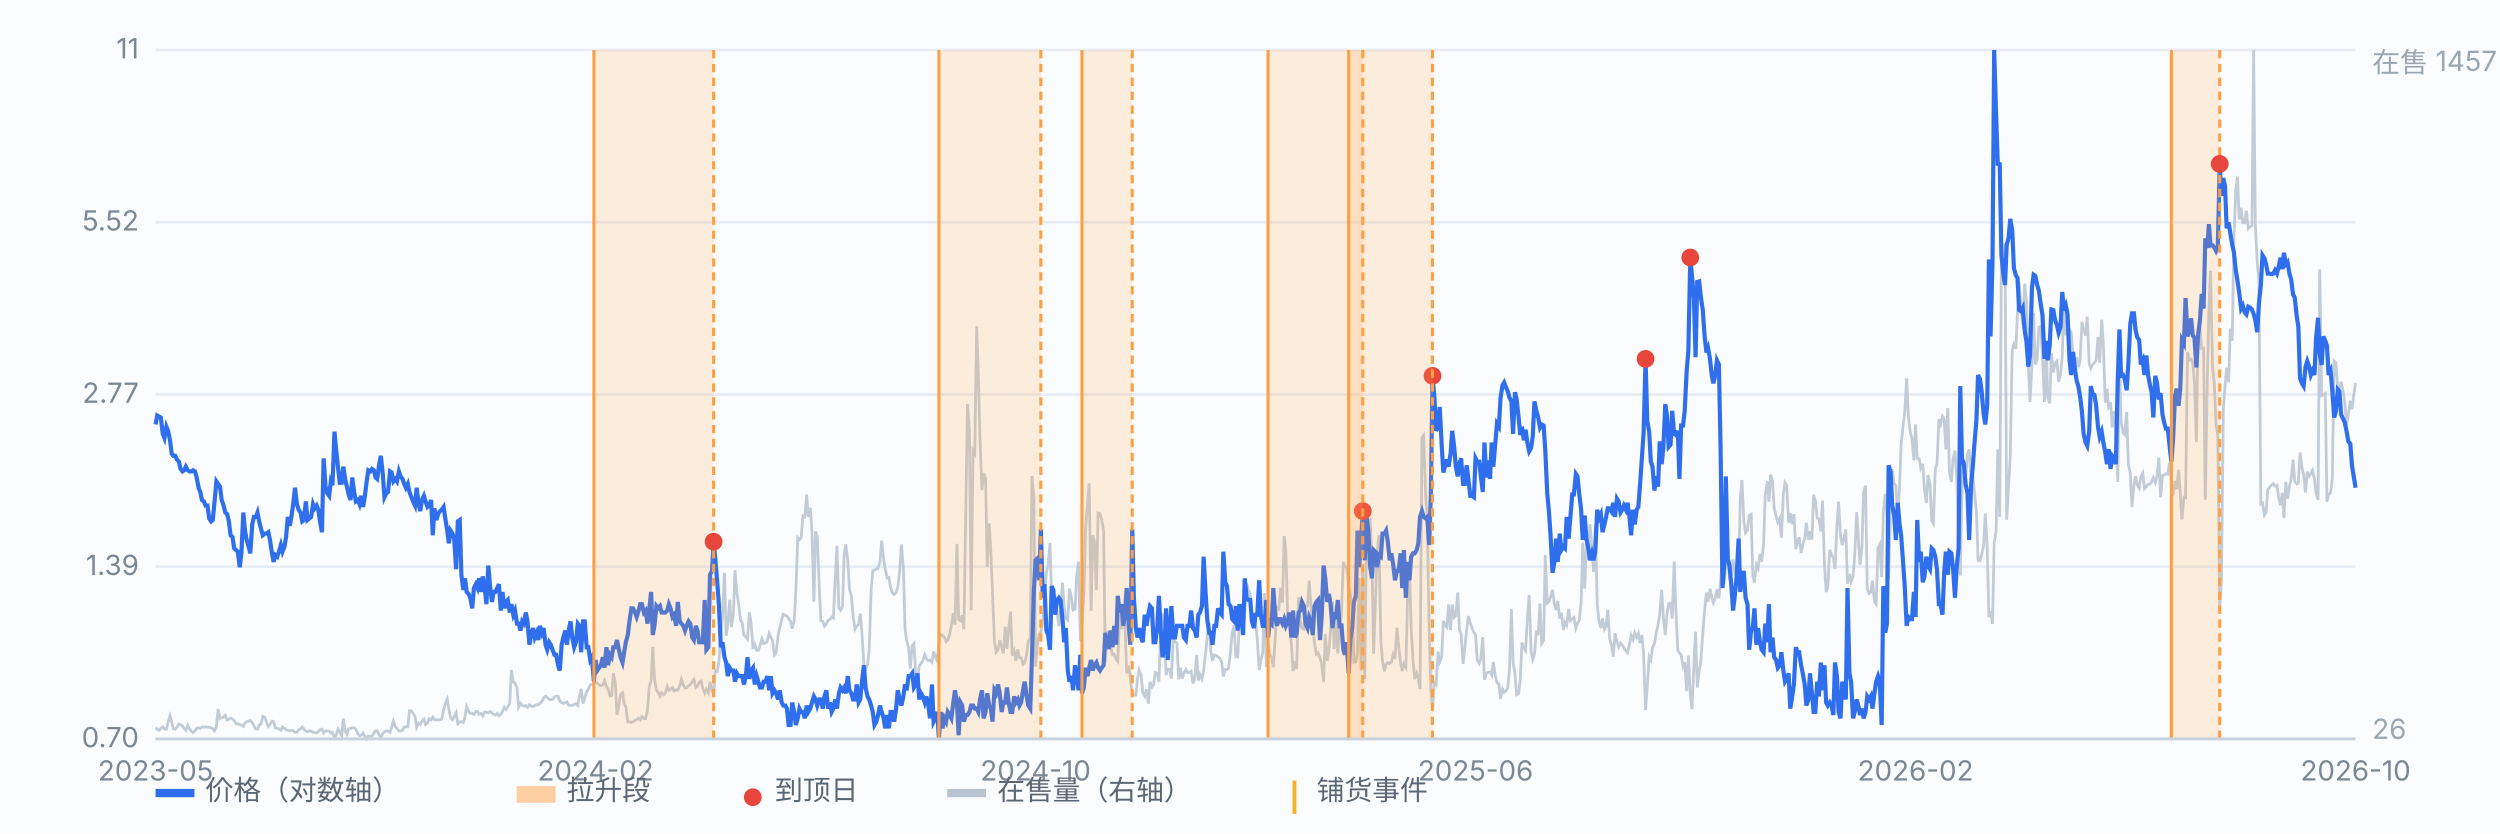
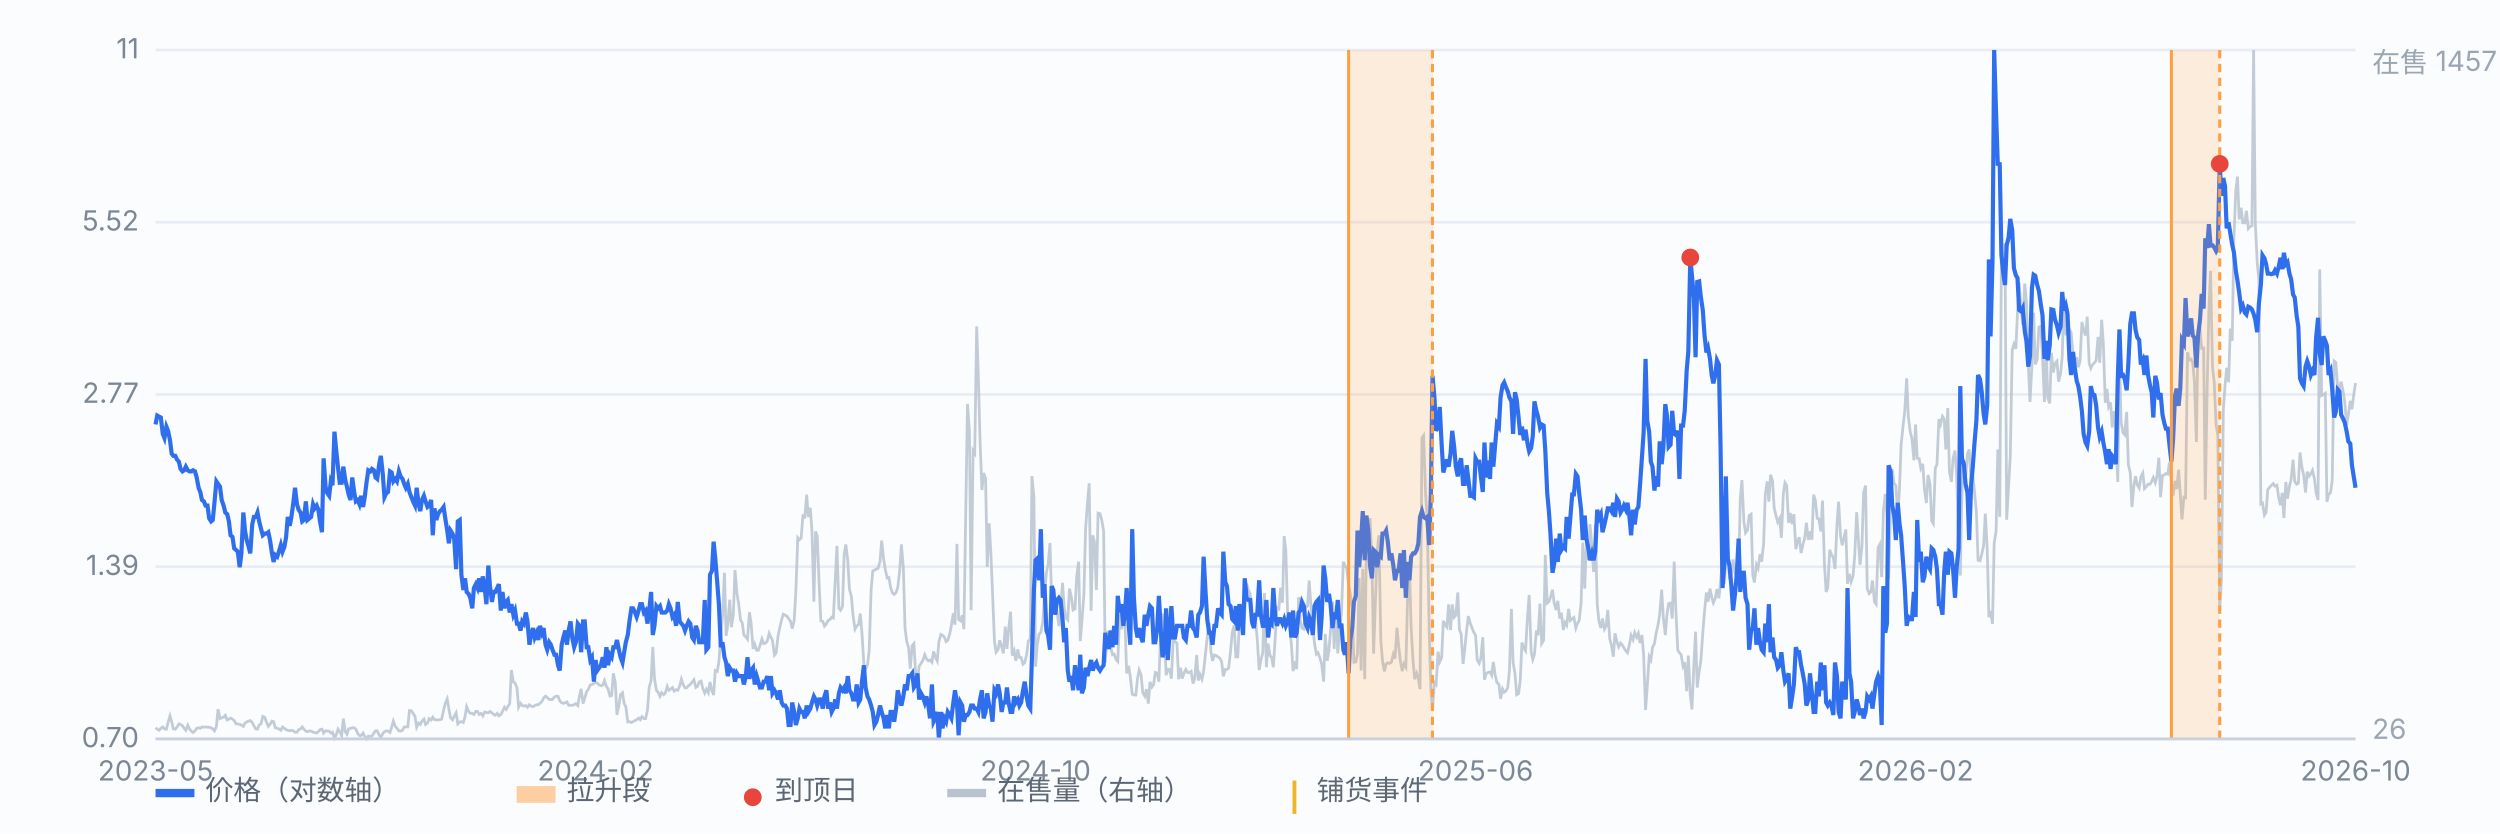
<svg xmlns="http://www.w3.org/2000/svg" viewBox="0 0 900 300" preserveAspectRatio="xMidYMid meet" style="width:100%;max-width:900px;height:auto;display:block" font-family="-apple-system,Segoe UI,Microsoft YaHei,sans-serif" font-size="10">
  <rect x="0" y="0" width="900" height="300" fill="#fbfcfe" />
  <line x1="56" y1="266.0" x2="848" y2="266.0" stroke="#e8edf5" stroke-width="1" />
  <text x="50" y="269.0" text-anchor="end" fill="#7b8794">0.70</text>
  <line x1="56" y1="204.0" x2="848" y2="204.0" stroke="#e8edf5" stroke-width="1" />
  <text x="50" y="207.0" text-anchor="end" fill="#7b8794">1.39</text>
  <line x1="56" y1="142.0" x2="848" y2="142.0" stroke="#e8edf5" stroke-width="1" />
  <text x="50" y="145.0" text-anchor="end" fill="#7b8794">2.77</text>
  <line x1="56" y1="80.0" x2="848" y2="80.0" stroke="#e8edf5" stroke-width="1" />
  <text x="50" y="83.0" text-anchor="end" fill="#7b8794">5.52</text>
  <line x1="56" y1="18.0" x2="848" y2="18.0" stroke="#e8edf5" stroke-width="1" />
  <text x="50" y="21.0" text-anchor="end" fill="#7b8794">11</text>
  <path d="M56.0 262.0 L56.6 262.5 L57.3 262.9 L57.9 262.2 L58.6 261.7 L59.2 262.4 L59.9 262.5 L60.5 260.1 L61.2 257.7 L61.8 259.8 L62.4 262.4 L63.1 262.5 L63.7 261.8 L64.4 260.6 L65.0 260.8 L65.7 261.3 L66.3 262.2 L66.9 262.9 L67.6 261.1 L68.2 262.4 L68.9 263.2 L69.5 263.7 L70.2 263.1 L70.8 262.2 L71.5 262.0 L72.1 262.2 L72.7 261.7 L73.4 261.8 L74.0 261.7 L74.7 261.8 L75.3 261.8 L76.0 262.0 L76.6 262.4 L77.2 263.1 L77.9 261.5 L78.5 255.3 L79.2 258.7 L79.8 258.4 L80.5 258.2 L81.1 257.5 L81.8 259.2 L82.4 258.9 L83.0 258.5 L83.7 258.9 L84.3 259.4 L85.0 260.6 L85.6 260.6 L86.3 260.8 L86.9 261.0 L87.6 261.5 L88.2 260.3 L88.8 259.9 L89.5 259.6 L90.1 259.4 L90.8 260.1 L91.4 261.3 L92.1 262.4 L92.7 262.5 L93.3 261.0 L94.0 260.5 L94.6 257.9 L95.3 258.2 L95.9 259.9 L96.6 261.5 L97.2 260.8 L97.9 259.6 L98.5 259.8 L99.1 262.0 L99.8 262.2 L100.4 262.4 L101.1 262.9 L101.7 261.7 L102.4 262.2 L103.0 262.7 L103.6 262.9 L104.3 263.1 L104.9 262.9 L105.6 263.1 L106.2 263.6 L106.9 263.6 L107.5 262.7 L108.2 262.4 L108.8 261.7 L109.4 262.5 L110.1 263.2 L110.7 263.4 L111.4 263.1 L112.0 263.2 L112.7 263.6 L113.3 263.7 L114.0 263.9 L114.6 263.4 L115.2 262.7 L115.9 262.5 L116.5 263.9 L117.2 263.1 L117.8 263.2 L118.5 263.2 L119.1 263.9 L119.7 263.6 L120.4 265.7 L121.0 264.6 L121.7 262.5 L122.3 263.4 L123.0 264.8 L123.6 258.7 L124.3 263.4 L124.9 264.3 L125.5 262.4 L126.2 262.2 L126.8 262.0 L127.5 262.0 L128.1 262.5 L128.8 264.1 L129.4 264.8 L130.0 264.8 L130.7 263.9 L131.3 265.1 L132.0 266.0 L132.6 265.0 L133.3 265.1 L133.9 265.0 L134.6 263.9 L135.2 263.1 L135.8 263.1 L136.5 264.6 L137.1 265.5 L137.8 264.1 L138.4 263.4 L139.1 263.1 L139.7 263.2 L140.4 263.7 L141.0 261.8 L141.6 259.6 L142.3 261.5 L142.9 262.2 L143.6 263.1 L144.2 263.2 L144.9 262.9 L145.5 261.7 L146.1 261.7 L146.8 261.7 L147.4 255.8 L148.1 255.9 L148.7 256.8 L149.4 257.9 L150.0 261.8 L150.7 260.3 L151.3 260.8 L151.9 259.6 L152.6 258.9 L153.2 260.8 L153.9 260.3 L154.5 258.7 L155.2 259.2 L155.8 258.2 L156.4 259.1 L157.1 259.1 L157.7 259.2 L158.4 259.1 L159.0 258.9 L159.7 255.6 L160.3 253.2 L161.0 251.6 L161.6 255.3 L162.2 258.4 L162.9 259.1 L163.5 257.9 L164.2 256.6 L164.8 260.6 L165.5 259.9 L166.1 259.8 L166.8 260.1 L167.4 258.0 L168.0 254.4 L168.7 256.1 L169.3 256.8 L170.0 256.8 L170.6 257.2 L171.3 256.1 L171.9 256.1 L172.5 257.2 L173.2 256.8 L173.8 257.7 L174.5 256.3 L175.1 256.5 L175.8 256.6 L176.4 256.1 L177.1 256.6 L177.7 257.2 L178.3 257.5 L179.0 256.8 L179.6 257.7 L180.3 257.2 L180.9 256.1 L181.6 254.6 L182.2 255.4 L182.8 254.4 L183.5 253.3 L184.1 241.2 L184.8 245.5 L185.4 245.9 L186.1 247.5 L186.7 254.6 L187.4 253.2 L188.0 254.0 L188.6 254.2 L189.3 254.0 L189.9 254.6 L190.6 253.7 L191.2 254.2 L191.9 254.4 L192.5 254.0 L193.2 253.7 L193.8 253.7 L194.4 253.2 L195.1 252.5 L195.7 251.3 L196.4 250.6 L197.0 251.1 L197.7 251.8 L198.3 251.8 L198.9 251.8 L199.6 250.9 L200.2 250.6 L200.9 250.7 L201.5 252.3 L202.2 253.0 L202.8 253.2 L203.5 253.0 L204.1 252.7 L204.7 253.9 L205.4 253.9 L206.0 253.9 L206.7 253.7 L207.3 253.3 L208.0 254.0 L208.6 250.6 L209.2 248.0 L209.9 253.3 L210.5 251.3 L211.2 249.0 L211.8 248.1 L212.5 246.6 L213.1 246.4 L213.8 246.1 L214.4 245.7 L215.0 245.9 L215.7 246.6 L216.3 246.9 L217.0 246.6 L217.6 245.0 L218.3 247.1 L218.9 248.0 L219.6 250.6 L220.2 250.4 L220.8 242.4 L221.5 245.7 L222.1 257.3 L222.8 254.0 L223.4 250.1 L224.1 249.4 L224.7 253.3 L225.3 254.4 L226.0 259.9 L226.6 259.8 L227.3 260.1 L227.9 259.8 L228.6 259.4 L229.2 259.1 L229.9 258.5 L230.5 259.1 L231.1 258.0 L231.8 258.7 L232.4 258.7 L233.1 255.6 L233.7 247.5 L234.4 245.0 L235.0 232.9 L235.6 244.2 L236.3 248.5 L236.9 249.2 L237.6 250.7 L238.2 249.4 L238.9 250.1 L239.5 249.5 L240.2 247.1 L240.8 248.5 L241.4 248.1 L242.1 247.5 L242.7 248.8 L243.4 248.3 L244.0 248.5 L244.7 246.9 L245.3 244.5 L246.0 246.6 L246.6 247.6 L247.2 247.6 L247.9 246.8 L248.5 246.4 L249.2 245.5 L249.8 244.7 L250.5 247.5 L251.1 247.1 L251.7 245.5 L252.4 245.2 L253.0 247.8 L253.7 249.5 L254.3 248.1 L255.0 249.4 L255.6 245.5 L256.3 248.7 L256.9 250.2 L257.5 241.4 L258.2 241.7 L258.8 238.3 L259.5 228.4 L260.1 221.8 L260.8 206.2 L261.4 228.9 L262.0 224.9 L262.7 215.9 L263.3 225.8 L264.0 221.3 L264.6 205.2 L265.3 213.7 L265.9 217.3 L266.6 223.2 L267.2 224.2 L267.8 228.6 L268.5 229.3 L269.1 230.1 L269.8 220.4 L270.4 224.4 L271.1 233.6 L271.7 231.9 L272.4 234.1 L273.0 234.1 L273.6 232.4 L274.3 230.0 L274.9 231.7 L275.6 231.5 L276.2 230.8 L276.9 228.0 L277.5 229.3 L278.1 230.6 L278.8 235.8 L279.4 235.0 L280.1 228.9 L280.7 226.1 L281.4 223.0 L282.0 221.1 L282.7 221.5 L283.3 221.8 L283.9 222.7 L284.6 223.7 L285.2 226.3 L285.9 223.4 L286.5 213.1 L287.2 193.6 L287.8 194.3 L288.4 193.7 L289.1 185.2 L289.7 186.6 L290.4 178.1 L291.0 186.1 L291.7 182.8 L292.3 191.1 L293.0 216.6 L293.6 191.3 L294.2 193.0 L294.9 210.5 L295.5 223.5 L296.2 223.7 L296.8 225.4 L297.5 224.6 L298.1 223.4 L298.8 223.0 L299.4 222.2 L300.0 222.5 L300.7 208.3 L301.3 196.5 L302.0 219.0 L302.6 219.7 L303.3 218.3 L303.9 199.6 L304.5 196.0 L305.2 201.9 L305.8 212.1 L306.5 214.7 L307.1 221.6 L307.8 226.5 L308.4 225.4 L309.1 224.8 L309.7 220.9 L310.3 227.9 L311.0 239.1 L311.6 240.9 L312.3 239.3 L312.9 234.3 L313.6 212.3 L314.2 205.5 L314.8 205.3 L315.5 204.8 L316.1 204.6 L316.8 202.2 L317.4 194.6 L318.1 201.2 L318.7 205.0 L319.4 208.1 L320.0 207.9 L320.6 211.4 L321.3 213.5 L321.9 214.0 L322.6 213.3 L323.2 211.4 L323.9 205.3 L324.5 196.0 L325.2 204.3 L325.8 226.0 L326.4 230.8 L327.1 233.2 L327.7 240.7 L328.4 232.4 L329.0 231.7 L329.7 243.6 L330.3 244.9 L330.9 239.8 L331.6 238.8 L332.2 237.8 L332.9 235.7 L333.5 237.1 L334.2 237.9 L334.8 237.6 L335.5 238.4 L336.1 234.5 L336.7 236.4 L337.4 237.9 L338.0 231.0 L338.7 228.4 L339.3 228.7 L340.0 229.4 L340.6 231.0 L341.2 230.5 L341.9 228.2 L342.5 225.1 L343.2 220.8 L343.8 224.9 L344.5 195.8 L345.1 223.0 L345.8 223.5 L346.4 221.5 L347.0 226.5 L347.7 182.5 L348.3 145.4 L349.0 155.4 L349.6 219.7 L350.3 162.2 L350.9 163.2 L351.6 117.5 L352.2 135.3 L352.8 158.2 L353.5 176.4 L354.1 170.3 L354.8 172.2 L355.4 204.1 L356.1 188.4 L356.7 198.8 L357.3 213.1 L358.0 230.8 L358.6 234.8 L359.3 233.8 L359.9 230.5 L360.6 232.9 L361.2 235.2 L361.9 225.6 L362.5 233.6 L363.1 226.5 L363.8 220.2 L364.4 236.0 L365.1 234.3 L365.7 237.9 L366.4 233.8 L367.0 236.7 L367.6 236.7 L368.3 239.1 L368.9 238.6 L369.6 235.5 L370.2 230.8 L370.9 230.0 L371.5 171.4 L372.2 179.0 L372.8 240.0 L373.4 232.2 L374.1 228.2 L374.7 227.7 L375.4 223.9 L376.0 214.7 L376.7 206.2 L377.3 203.3 L378.0 195.5 L378.6 215.9 L379.2 218.3 L379.9 217.0 L380.5 219.7 L381.2 225.4 L381.8 219.6 L382.5 209.8 L383.1 218.7 L383.7 222.5 L384.4 223.2 L385.0 211.9 L385.7 215.0 L386.3 219.6 L387.0 219.2 L387.6 207.6 L388.3 202.2 L388.9 230.8 L389.5 223.4 L390.2 214.0 L390.8 190.6 L391.5 180.9 L392.1 174.0 L392.8 219.9 L393.4 192.7 L394.0 195.1 L394.7 212.4 L395.3 184.7 L396.0 184.9 L396.6 187.1 L397.3 191.1 L397.9 238.6 L398.6 227.2 L399.2 230.1 L399.8 232.7 L400.5 235.7 L401.1 235.5 L401.8 237.4 L402.4 238.1 L403.1 220.9 L403.7 226.5 L404.4 223.5 L405.0 224.6 L405.6 242.4 L406.3 239.7 L406.9 243.6 L407.6 249.9 L408.2 250.2 L408.9 250.2 L409.5 244.3 L410.1 241.2 L410.8 243.0 L411.4 249.4 L412.1 250.6 L412.7 248.1 L413.4 253.3 L414.0 245.5 L414.7 247.3 L415.3 246.4 L415.9 242.1 L416.6 242.3 L417.2 245.4 L417.9 225.4 L418.5 220.9 L419.2 226.3 L419.8 243.1 L420.4 240.9 L421.1 241.0 L421.7 244.3 L422.4 229.1 L423.0 231.0 L423.7 231.5 L424.3 244.5 L425.0 240.4 L425.6 244.3 L426.2 242.4 L426.9 241.0 L427.5 242.1 L428.2 242.1 L428.8 241.7 L429.5 246.1 L430.1 244.2 L430.8 235.8 L431.4 245.0 L432.0 242.8 L432.7 244.5 L433.3 241.6 L434.0 235.2 L434.6 229.3 L435.3 224.1 L435.9 234.3 L436.5 237.9 L437.2 235.8 L437.8 236.0 L438.5 236.5 L439.1 236.9 L439.8 238.3 L440.4 243.5 L441.1 241.0 L441.7 241.0 L442.3 240.5 L443.0 234.5 L443.6 227.7 L444.3 225.1 L444.9 236.5 L445.6 236.5 L446.2 223.4 L446.8 222.3 L447.5 227.2 L448.1 220.6 L448.8 210.0 L449.4 212.4 L450.1 213.8 L450.7 225.1 L451.4 222.7 L452.0 223.5 L452.6 230.0 L453.3 241.2 L453.9 237.6 L454.6 235.0 L455.2 213.5 L455.9 240.2 L456.5 231.7 L457.2 236.0 L457.8 236.7 L458.4 240.2 L459.1 229.4 L459.7 218.7 L460.4 219.2 L461.0 211.6 L461.7 217.0 L462.3 193.0 L462.9 198.2 L463.6 223.2 L464.2 225.3 L464.9 232.0 L465.5 241.6 L466.2 238.1 L466.8 240.9 L467.5 215.0 L468.1 223.5 L468.7 226.1 L469.4 226.5 L470.0 218.7 L470.7 218.2 L471.3 209.0 L472.0 219.2 L472.6 224.9 L473.2 231.5 L473.9 235.5 L474.5 235.0 L475.2 236.9 L475.8 239.1 L476.5 245.4 L477.1 228.2 L477.8 237.9 L478.4 234.3 L479.0 226.8 L479.7 216.6 L480.3 233.6 L481.0 217.8 L481.6 235.2 L482.3 225.1 L482.9 221.3 L483.6 202.2 L484.2 203.8 L484.8 204.5 L485.5 210.4 L486.1 213.7 L486.8 219.4 L487.4 238.4 L488.1 238.3 L488.7 235.3 L489.3 208.1 L490.0 241.4 L490.6 204.8 L491.3 244.5 L491.9 194.8 L492.6 191.5 L493.2 186.5 L493.9 202.1 L494.5 235.3 L495.1 217.6 L495.8 198.4 L496.4 192.7 L497.1 230.6 L497.7 237.9 L498.4 241.7 L499.0 239.1 L499.6 238.6 L500.3 238.8 L500.9 238.4 L501.6 235.5 L502.2 237.1 L502.9 226.0 L503.5 232.4 L504.2 238.4 L504.8 241.6 L505.4 239.0 L506.1 240.2 L506.7 216.4 L507.4 203.8 L508.0 225.8 L508.7 237.9 L509.3 244.5 L510.0 242.4 L510.6 244.2 L511.2 248.1 L511.9 157.7 L512.5 156.8 L513.2 177.8 L513.8 186.5 L514.5 226.5 L515.1 248.0 L515.7 255.3 L516.4 245.7 L517.0 246.4 L517.7 234.6 L518.3 238.3 L519.0 236.7 L519.6 223.5 L520.3 225.1 L520.9 225.8 L521.5 217.6 L522.2 226.8 L522.8 217.6 L523.5 222.2 L524.1 221.5 L524.8 213.3 L525.4 226.7 L526.0 228.2 L526.7 239.0 L527.3 233.8 L528.0 226.7 L528.6 221.8 L529.3 224.4 L529.9 226.0 L530.6 227.7 L531.2 228.7 L531.8 237.6 L532.5 238.8 L533.1 237.1 L533.8 229.4 L534.4 244.7 L535.1 242.4 L535.7 242.1 L536.4 241.9 L537.0 243.1 L537.6 238.3 L538.3 243.3 L538.9 245.7 L539.6 246.4 L540.2 251.6 L540.9 248.0 L541.5 249.2 L542.1 248.8 L542.8 247.5 L543.4 241.4 L544.1 219.2 L544.7 238.3 L545.4 242.6 L546.0 250.1 L546.7 249.7 L547.3 244.7 L547.9 231.3 L548.6 233.4 L549.2 234.3 L549.9 222.0 L550.5 214.2 L551.2 234.5 L551.8 237.4 L552.4 235.5 L553.1 227.0 L553.7 228.7 L554.4 217.3 L555.0 231.7 L555.7 230.5 L556.3 199.8 L557.0 217.1 L557.6 216.6 L558.2 215.0 L558.9 212.3 L559.5 217.1 L560.2 219.6 L560.8 216.3 L561.5 222.7 L562.1 220.6 L562.8 226.8 L563.4 224.1 L564.0 225.1 L564.7 219.2 L565.3 223.4 L566.0 222.8 L566.6 222.3 L567.3 226.1 L567.9 224.4 L568.5 223.4 L569.2 217.0 L569.8 195.3 L570.5 211.9 L571.1 195.5 L571.8 201.5 L572.4 188.7 L573.1 196.9 L573.7 205.9 L574.3 188.9 L575.0 217.6 L575.6 223.5 L576.3 226.1 L576.9 222.7 L577.6 226.5 L578.2 225.4 L578.8 219.6 L579.5 230.0 L580.1 232.2 L580.8 236.4 L581.4 228.0 L582.1 231.0 L582.7 232.9 L583.4 231.5 L584.0 232.2 L584.6 233.2 L585.3 234.3 L585.9 235.0 L586.6 232.0 L587.2 228.7 L587.9 230.3 L588.5 227.7 L589.2 229.4 L589.8 228.0 L590.4 231.5 L591.1 228.6 L591.7 235.7 L592.4 255.6 L593.0 247.3 L593.7 236.4 L594.3 237.6 L594.9 233.1 L595.6 231.7 L596.2 228.0 L596.9 224.9 L597.5 221.1 L598.2 212.3 L598.8 222.3 L599.5 228.6 L600.1 221.3 L600.7 217.3 L601.4 217.1 L602.0 222.7 L602.7 202.2 L603.3 219.4 L604.0 234.1 L604.6 235.0 L605.2 235.7 L605.9 239.8 L606.5 238.4 L607.2 248.8 L607.8 236.0 L608.5 250.2 L609.1 255.4 L609.8 239.3 L610.4 227.4 L611.0 247.5 L611.7 241.7 L612.3 237.9 L613.0 227.9 L613.6 220.4 L614.3 213.3 L614.9 216.6 L615.6 211.9 L616.2 215.0 L616.8 217.0 L617.5 215.4 L618.1 212.1 L618.8 215.4 L619.4 209.2 L620.1 201.5 L620.7 210.2 L621.3 202.7 L622.0 196.9 L622.6 207.6 L623.3 207.1 L623.9 201.4 L624.6 206.2 L625.2 209.5 L625.9 205.7 L626.5 179.5 L627.1 172.8 L627.8 187.8 L628.4 191.8 L629.1 190.8 L629.7 185.6 L630.4 185.1 L631.0 207.1 L631.6 209.7 L632.3 203.3 L632.9 204.6 L633.6 199.5 L634.2 202.2 L634.9 195.8 L635.5 178.1 L636.2 173.3 L636.8 180.6 L637.4 170.9 L638.1 173.1 L638.7 182.8 L639.4 185.8 L640.0 188.0 L640.7 186.6 L641.3 193.6 L642.0 177.8 L642.6 173.8 L643.2 174.8 L643.9 188.2 L644.5 184.7 L645.2 188.7 L645.8 185.1 L646.5 197.7 L647.1 194.9 L647.7 193.4 L648.4 199.1 L649.0 196.3 L649.7 193.7 L650.3 188.2 L651.0 194.4 L651.6 191.3 L652.3 194.3 L652.9 178.1 L653.5 180.0 L654.2 186.6 L654.8 186.8 L655.5 191.3 L656.1 180.2 L656.8 203.1 L657.4 213.1 L658.0 211.6 L658.7 197.9 L659.3 199.6 L660.0 200.8 L660.6 204.8 L661.3 189.1 L661.9 180.6 L662.6 193.0 L663.2 196.3 L663.8 193.7 L664.5 190.6 L665.1 210.2 L665.8 206.6 L666.4 209.5 L667.1 207.4 L667.7 200.1 L668.4 184.4 L669.0 193.9 L669.6 203.3 L670.3 196.7 L670.9 177.3 L671.6 174.8 L672.2 211.9 L672.9 213.7 L673.5 213.1 L674.1 209.0 L674.8 216.6 L675.4 217.5 L676.1 197.2 L676.7 196.0 L677.4 207.8 L678.0 184.2 L678.7 177.8 L679.3 185.9 L679.9 208.5 L680.6 183.5 L681.2 168.9 L681.9 174.1 L682.5 174.8 L683.2 185.1 L683.8 176.2 L684.4 160.1 L685.1 153.4 L685.7 148.2 L686.4 136.2 L687.0 150.1 L687.7 155.6 L688.3 157.9 L689.0 165.7 L689.6 152.8 L690.2 165.0 L690.9 165.1 L691.5 168.6 L692.2 167.0 L692.8 176.2 L693.5 181.1 L694.1 171.0 L694.8 174.3 L695.4 187.5 L696.0 188.5 L696.7 168.6 L697.3 167.2 L698.0 150.9 L698.6 152.7 L699.3 149.9 L699.9 150.9 L700.5 161.8 L701.2 146.9 L701.8 169.8 L702.5 173.5 L703.1 165.1 L703.8 162.2 L704.4 171.2 L705.1 194.8 L705.7 207.2 L706.3 176.6 L707.0 165.8 L707.6 172.2 L708.3 163.4 L708.9 161.8 L709.6 173.8 L710.2 171.0 L710.8 176.9 L711.5 184.2 L712.1 201.7 L712.8 201.9 L713.4 199.6 L714.1 196.5 L714.7 184.9 L715.4 197.4 L716.0 222.2 L716.6 219.9 L717.3 224.6 L717.9 195.6 L718.6 191.1 L719.2 161.8 L719.9 186.1 L720.5 92.7 L721.2 100.5 L721.8 87.5 L722.4 187.1 L723.1 174.8 L723.7 164.3 L724.4 126.0 L725.0 123.9 L725.7 125.6 L726.3 112.5 L726.9 101.7 L727.6 111.6 L728.2 117.0 L728.9 102.1 L729.5 108.6 L730.2 131.2 L730.8 144.7 L731.5 131.3 L732.1 112.6 L732.7 131.2 L733.4 129.3 L734.0 117.8 L734.7 117.5 L735.3 128.4 L736.0 144.7 L736.6 123.9 L737.2 143.3 L737.9 145.2 L738.5 127.0 L739.2 134.1 L739.8 130.8 L740.5 130.0 L741.1 137.4 L741.8 134.6 L742.4 128.4 L743.0 106.9 L743.7 120.3 L744.3 120.3 L745.0 118.5 L745.6 119.7 L746.3 127.4 L746.9 132.2 L747.6 128.6 L748.2 132.2 L748.8 130.1 L749.5 115.9 L750.1 118.7 L750.8 120.8 L751.4 114.0 L752.1 130.8 L752.7 132.6 L753.3 131.3 L754.0 130.6 L754.6 129.8 L755.3 121.3 L755.9 130.6 L756.6 115.1 L757.2 123.7 L757.9 145.0 L758.5 140.0 L759.1 146.4 L759.8 144.9 L760.4 153.9 L761.1 148.0 L761.7 154.9 L762.4 173.5 L763.0 128.7 L763.6 152.0 L764.3 155.8 L764.9 156.5 L765.6 148.3 L766.2 167.2 L766.9 170.2 L767.5 182.5 L768.2 174.8 L768.8 171.4 L769.4 174.5 L770.1 175.7 L770.7 171.7 L771.4 170.3 L772.0 175.9 L772.7 175.2 L773.3 174.3 L774.0 174.3 L774.6 173.3 L775.2 171.9 L775.9 173.8 L776.5 171.5 L777.2 164.8 L777.8 179.0 L778.5 171.2 L779.1 171.0 L779.7 170.5 L780.4 170.7 L781.0 166.5 L781.7 173.5 L782.3 178.5 L783.0 173.1 L783.6 176.1 L784.3 169.1 L784.9 177.8 L785.5 187.0 L786.2 179.0 L786.8 179.2 L787.5 126.8 L788.1 129.6 L788.8 129.3 L789.4 130.6 L790.0 137.4 L790.7 159.1 L791.3 119.0 L792.0 118.5 L792.6 125.4 L793.3 125.3 L793.9 179.9 L794.6 138.6 L795.2 111.4 L795.8 97.5 L796.5 132.2 L797.1 137.4 L797.8 153.0 L798.4 156.6 L799.1 219.7 L799.7 208.8 L800.4 147.5 L801.0 139.0 L801.6 132.4 L802.3 137.6 L802.9 118.3 L803.6 122.7 L804.2 86.1 L804.9 68.3 L805.5 63.6 L806.1 79.0 L806.8 74.8 L807.4 80.2 L808.1 80.2 L808.7 75.9 L809.4 82.3 L810.0 81.6 L810.7 81.3 L811.3 18.0 L811.9 80.2 L812.6 94.6 L813.2 100.8 L813.9 181.4 L814.5 181.1 L815.2 185.4 L815.8 184.4 L816.4 176.2 L817.1 175.4 L817.7 174.7 L818.4 174.1 L819.0 175.0 L819.7 174.7 L820.3 179.0 L821.0 181.9 L821.6 177.4 L822.2 186.5 L822.9 173.5 L823.5 179.5 L824.2 175.0 L824.8 172.6 L825.5 165.5 L826.1 173.3 L826.8 174.3 L827.4 174.0 L828.0 162.9 L828.7 168.3 L829.3 171.0 L830.0 177.3 L830.6 169.8 L831.3 171.4 L831.9 170.5 L832.5 169.3 L833.2 172.4 L833.8 177.4 L834.5 180.0 L835.1 97.0 L835.8 142.4 L836.4 142.1 L837.1 141.6 L837.7 180.7 L838.3 178.0 L839.0 177.3 L839.6 172.9 L840.3 130.0 L840.9 130.5 L841.6 139.7 L842.2 139.8 L842.8 137.4 L843.5 140.7 L844.1 144.7 L844.8 153.0 L845.4 149.2 L846.1 144.3 L846.7 147.3 L847.4 141.7 L848.0 137.9" fill="none" stroke="#b9c3cf" stroke-width="1" opacity="0.85" />
  <text x="854" y="26" fill="#9aa6b2">在售 1457</text>
  <text x="854" y="266" fill="#9aa6b2">26</text>
  <path d="M56.0 152.8 L56.6 149.6 L57.3 150.0 L57.9 150.3 L58.6 156.2 L59.2 157.7 L59.9 153.6 L60.5 155.1 L61.2 158.5 L61.8 163.3 L62.4 164.1 L63.1 164.1 L63.7 165.4 L64.4 166.2 L65.0 168.8 L65.7 169.7 L66.3 169.3 L66.9 168.0 L67.6 169.3 L68.2 169.7 L68.9 169.7 L69.5 169.3 L70.2 169.7 L70.8 171.9 L71.5 175.6 L72.1 177.1 L72.7 180.0 L73.4 180.5 L74.0 182.0 L74.7 182.0 L75.3 186.6 L76.0 187.7 L76.6 187.2 L77.2 181.0 L77.9 173.3 L78.5 174.2 L79.2 175.2 L79.8 180.0 L80.5 182.0 L81.1 184.5 L81.8 185.1 L82.4 187.7 L83.0 192.7 L83.7 193.3 L84.3 197.4 L85.0 198.0 L85.6 198.6 L86.3 204.2 L86.9 199.2 L87.6 184.5 L88.2 191.0 L88.8 194.4 L89.5 196.8 L90.1 199.2 L90.8 188.8 L91.4 186.1 L92.1 186.1 L92.7 184.5 L93.3 187.7 L94.0 190.5 L94.6 192.7 L95.3 192.1 L95.9 192.1 L96.6 191.6 L97.2 194.4 L97.9 199.2 L98.5 202.3 L99.1 199.8 L99.8 200.4 L100.4 198.6 L101.1 196.2 L101.7 198.6 L102.4 196.8 L103.0 193.3 L103.6 186.1 L104.3 189.3 L104.9 186.1 L105.6 181.0 L106.2 175.6 L106.9 181.5 L107.5 183.5 L108.2 184.5 L108.8 187.7 L109.4 187.2 L110.1 180.5 L110.7 187.2 L111.4 186.6 L112.0 186.1 L112.7 181.5 L113.3 183.0 L114.0 182.0 L114.6 183.5 L115.2 187.7 L115.9 191.6 L116.5 165.0 L117.2 175.2 L117.8 177.5 L118.5 178.5 L119.1 173.3 L119.7 174.7 L120.4 155.4 L121.0 161.7 L121.7 168.4 L122.3 173.8 L123.0 173.8 L123.6 168.0 L124.3 172.8 L124.9 175.2 L125.5 178.0 L126.2 180.0 L126.8 171.9 L127.5 177.1 L128.1 180.5 L128.8 180.0 L129.4 181.5 L130.0 178.5 L130.7 182.5 L131.3 179.0 L132.0 173.3 L132.6 169.3 L133.3 169.7 L133.9 168.8 L134.6 169.3 L135.2 171.9 L135.8 172.4 L136.5 167.1 L137.1 164.1 L137.8 170.6 L138.4 179.0 L139.1 177.5 L139.7 177.1 L140.4 169.7 L141.0 170.1 L141.6 173.3 L142.3 172.4 L142.9 173.3 L143.6 169.7 L144.2 171.5 L144.9 172.4 L145.5 174.2 L146.1 175.6 L146.8 174.2 L147.4 177.1 L148.1 179.0 L148.7 180.5 L149.4 182.0 L150.0 175.6 L150.7 181.5 L151.3 184.0 L151.9 180.0 L152.6 178.5 L153.2 180.5 L153.9 182.5 L154.5 182.0 L155.2 180.0 L155.8 192.7 L156.4 183.0 L157.1 187.2 L157.7 185.1 L158.4 184.0 L159.0 183.5 L159.7 182.5 L160.3 186.6 L161.0 191.0 L161.6 195.6 L162.2 191.0 L162.9 192.1 L163.5 193.9 L164.2 204.9 L164.8 187.7 L165.5 187.2 L166.1 206.9 L166.8 212.4 L167.4 208.2 L168.0 213.1 L168.7 213.8 L169.3 215.2 L170.0 219.0 L170.6 211.7 L171.3 210.3 L171.9 211.7 L172.5 208.2 L173.2 213.1 L173.8 207.5 L174.5 211.7 L175.1 217.5 L175.8 203.6 L176.4 211.0 L177.1 216.7 L177.7 213.1 L178.3 213.1 L179.0 211.7 L179.6 210.3 L180.3 219.8 L180.9 213.1 L181.6 219.0 L182.2 216.7 L182.8 216.0 L183.5 220.5 L184.1 217.5 L184.8 221.3 L185.4 219.8 L186.1 224.5 L186.7 224.5 L187.4 227.0 L188.0 223.7 L188.6 224.5 L189.3 220.5 L189.9 223.7 L190.6 232.1 L191.2 228.6 L191.9 226.1 L192.5 229.5 L193.2 227.8 L193.8 230.4 L194.4 225.3 L195.1 227.8 L195.7 226.1 L196.4 232.1 L197.0 233.9 L197.7 231.2 L198.3 232.1 L198.9 233.9 L199.6 235.7 L200.2 235.7 L200.9 239.5 L201.5 241.4 L202.2 232.1 L202.8 229.5 L203.5 227.0 L204.1 232.1 L204.7 227.0 L205.4 223.7 L206.0 229.5 L206.7 233.0 L207.3 231.2 L208.0 224.5 L208.6 225.3 L209.2 234.8 L209.9 223.7 L210.5 223.7 L211.2 233.0 L211.8 233.0 L212.5 237.6 L213.1 236.6 L213.8 245.4 L214.4 237.6 L215.0 241.4 L215.7 240.4 L216.3 239.5 L217.0 236.6 L217.6 240.4 L218.3 233.0 L218.9 239.5 L219.6 235.7 L220.2 236.6 L220.8 233.0 L221.5 233.0 L222.1 230.4 L222.8 233.9 L223.4 236.6 L224.1 238.5 L224.7 234.8 L225.3 231.2 L226.0 228.6 L226.6 223.7 L227.3 219.0 L227.9 219.0 L228.6 220.5 L229.2 222.1 L229.9 219.8 L230.5 217.5 L231.1 217.5 L231.8 220.5 L232.4 219.8 L233.1 224.5 L233.7 219.8 L234.4 213.1 L235.0 228.6 L235.6 225.3 L236.3 218.2 L236.9 219.0 L237.6 218.2 L238.2 220.5 L238.9 220.5 L239.5 220.5 L240.2 219.8 L240.8 217.5 L241.4 219.0 L242.1 222.1 L242.7 221.3 L243.4 225.3 L244.0 216.7 L244.7 223.7 L245.3 224.5 L246.0 225.3 L246.6 227.0 L247.2 225.3 L247.9 223.7 L248.5 224.5 L249.2 229.5 L249.8 230.4 L250.5 225.3 L251.1 227.0 L251.7 231.2 L252.4 231.2 L253.0 231.2 L253.7 216.0 L254.3 233.9 L255.0 233.0 L255.6 206.9 L256.3 205.5 L256.9 195.0 L257.5 201.1 L258.2 209.6 L258.8 217.5 L259.5 233.0 L260.1 231.2 L260.8 236.6 L261.4 238.5 L262.0 243.4 L262.7 240.4 L263.3 241.4 L264.0 241.4 L264.6 245.4 L265.3 242.4 L265.9 243.4 L266.6 243.4 L267.2 243.4 L267.8 246.4 L268.5 243.4 L269.1 236.6 L269.8 244.4 L270.4 241.4 L271.1 240.4 L271.7 246.4 L272.4 243.4 L273.0 245.4 L273.6 247.5 L274.3 247.5 L274.9 245.4 L275.6 245.4 L276.2 243.4 L276.9 248.5 L277.5 243.4 L278.1 249.6 L278.8 248.5 L279.4 249.6 L280.1 251.8 L280.7 248.5 L281.4 252.9 L282.0 254.0 L282.7 254.0 L283.3 255.1 L283.9 261.0 L284.6 261.0 L285.2 252.9 L285.9 256.3 L286.5 261.0 L287.2 258.6 L287.8 255.1 L288.4 256.3 L289.1 256.3 L289.7 258.6 L290.4 254.0 L291.0 256.3 L291.7 255.1 L292.3 252.9 L293.0 250.7 L293.6 251.8 L294.2 254.0 L294.9 251.8 L295.5 251.8 L296.2 255.1 L296.8 250.7 L297.5 248.5 L298.1 255.1 L298.8 252.9 L299.4 256.3 L300.0 255.1 L300.7 251.8 L301.3 255.1 L302.0 249.6 L302.6 247.5 L303.3 248.5 L303.9 247.5 L304.5 249.6 L305.2 243.4 L305.8 248.5 L306.5 249.6 L307.1 251.8 L307.8 251.8 L308.4 246.4 L309.1 252.9 L309.7 251.8 L310.3 245.4 L311.0 239.5 L311.6 247.5 L312.3 250.7 L312.9 251.8 L313.6 254.0 L314.2 256.3 L314.8 261.0 L315.5 259.8 L316.1 257.4 L316.8 254.0 L317.4 256.3 L318.1 258.6 L318.7 262.2 L319.4 257.4 L320.0 262.2 L320.6 256.3 L321.3 256.3 L321.9 259.8 L322.6 255.1 L323.2 248.5 L323.9 251.8 L324.5 254.0 L325.2 250.7 L325.8 246.4 L326.4 248.5 L327.1 243.4 L327.7 243.4 L328.4 242.4 L329.0 247.5 L329.7 246.4 L330.3 242.4 L330.9 251.8 L331.6 249.6 L332.2 250.7 L332.9 252.9 L333.5 250.7 L334.2 254.0 L334.8 258.6 L335.5 246.4 L336.1 259.8 L336.7 258.6 L337.4 256.3 L338.0 266.0 L338.7 256.3 L339.3 262.2 L340.0 258.6 L340.6 259.8 L341.2 256.3 L341.9 257.4 L342.5 258.6 L343.2 252.9 L343.8 248.5 L344.5 252.9 L345.1 264.7 L345.8 252.9 L346.4 254.0 L347.0 259.8 L347.7 257.4 L348.3 257.4 L349.0 256.3 L349.6 254.0 L350.3 254.0 L350.9 255.1 L351.6 255.1 L352.2 256.3 L352.8 251.8 L353.5 248.5 L354.1 258.6 L354.8 256.3 L355.4 249.6 L356.1 254.0 L356.7 255.1 L357.3 259.8 L358.0 248.5 L358.6 249.6 L359.3 246.4 L359.9 249.6 L360.6 256.3 L361.2 252.9 L361.9 252.9 L362.5 247.5 L363.1 252.9 L363.8 256.3 L364.4 256.3 L365.1 250.7 L365.7 252.9 L366.4 251.8 L367.0 254.0 L367.6 252.9 L368.3 248.5 L368.9 245.4 L369.6 250.7 L370.2 254.0 L370.9 255.1 L371.5 236.6 L372.2 212.4 L372.8 201.7 L373.4 201.1 L374.1 208.9 L374.7 190.5 L375.4 215.2 L376.0 210.3 L376.7 227.0 L377.3 228.6 L378.0 233.9 L378.6 211.0 L379.2 212.4 L379.9 221.3 L380.5 216.0 L381.2 215.2 L381.8 216.0 L382.5 222.9 L383.1 231.2 L383.7 226.1 L384.4 241.4 L385.0 245.4 L385.7 243.4 L386.3 248.5 L387.0 239.5 L387.6 243.4 L388.3 248.5 L388.9 235.7 L389.5 249.6 L390.2 247.5 L390.8 240.4 L391.5 243.4 L392.1 240.4 L392.8 237.6 L393.4 241.4 L394.0 239.5 L394.7 238.5 L395.3 240.4 L396.0 241.4 L396.6 240.4 L397.3 239.5 L397.9 227.8 L398.6 233.0 L399.2 233.0 L399.8 227.0 L400.5 233.0 L401.1 225.3 L401.8 232.1 L402.4 214.5 L403.1 220.5 L403.7 217.5 L404.4 225.3 L405.0 220.5 L405.6 211.7 L406.3 224.5 L406.9 232.1 L407.6 190.5 L408.2 215.2 L408.9 226.1 L409.5 229.5 L410.1 226.1 L410.8 229.5 L411.4 231.2 L412.1 221.3 L412.7 225.3 L413.4 221.3 L414.0 218.2 L414.7 219.0 L415.3 231.2 L415.9 231.2 L416.6 226.1 L417.2 214.5 L417.9 227.0 L418.5 236.6 L419.2 233.9 L419.8 219.0 L420.4 237.6 L421.1 227.0 L421.7 218.2 L422.4 229.5 L423.0 229.5 L423.7 225.3 L424.3 225.3 L425.0 225.3 L425.6 225.3 L426.2 229.5 L426.9 230.4 L427.5 225.3 L428.2 225.3 L428.8 219.8 L429.5 226.1 L430.1 227.0 L430.8 229.5 L431.4 221.3 L432.0 220.5 L432.7 218.2 L433.3 200.4 L434.0 213.1 L434.6 222.9 L435.3 227.8 L435.9 227.8 L436.5 232.1 L437.2 225.3 L437.8 225.3 L438.5 219.0 L439.1 220.5 L439.8 221.3 L440.4 198.6 L441.1 209.6 L441.7 211.0 L442.3 217.5 L443.0 218.2 L443.6 222.9 L444.3 223.7 L444.9 218.2 L445.6 227.0 L446.2 217.5 L446.8 220.5 L447.5 228.6 L448.1 208.2 L448.8 215.2 L449.4 216.0 L450.1 216.0 L450.7 223.7 L451.4 226.1 L452.0 221.3 L452.6 221.3 L453.3 208.9 L453.9 221.3 L454.6 225.3 L455.2 225.3 L455.9 216.0 L456.5 229.5 L457.2 223.7 L457.8 224.5 L458.4 211.7 L459.1 222.1 L459.7 225.3 L460.4 222.9 L461.0 222.9 L461.7 224.5 L462.3 222.9 L462.9 225.3 L463.6 223.7 L464.2 220.5 L464.9 229.5 L465.5 219.8 L466.2 229.5 L466.8 227.8 L467.5 220.5 L468.1 219.8 L468.7 216.7 L469.4 218.2 L470.0 224.5 L470.7 226.1 L471.3 222.1 L472.0 223.7 L472.6 228.6 L473.2 218.2 L473.9 216.7 L474.5 216.0 L475.2 230.4 L475.8 222.1 L476.5 203.6 L477.1 208.2 L477.8 216.7 L478.4 213.8 L479.0 217.5 L479.7 226.1 L480.3 220.5 L481.0 222.9 L481.6 216.0 L482.3 226.1 L482.9 224.5 L483.6 233.9 L484.2 235.7 L484.8 231.2 L485.5 242.4 L486.1 230.4 L486.8 226.1 L487.4 216.7 L488.1 214.5 L488.7 191.0 L489.3 204.2 L490.0 194.4 L490.6 184.0 L491.3 201.7 L491.9 185.6 L492.6 191.0 L493.2 203.6 L493.9 208.2 L494.5 198.0 L495.1 198.6 L495.8 204.2 L496.4 199.8 L497.1 200.4 L497.7 192.1 L498.4 192.1 L499.0 191.0 L499.6 195.0 L500.3 201.7 L500.9 199.2 L501.6 203.6 L502.2 208.9 L502.9 205.5 L503.5 205.5 L504.2 199.2 L504.8 211.7 L505.4 198.0 L506.1 215.2 L506.7 202.3 L507.4 208.9 L508.0 200.4 L508.7 199.2 L509.3 199.2 L510.0 198.0 L510.6 195.6 L511.2 186.1 L511.9 184.0 L512.5 186.1 L513.2 186.6 L513.8 186.1 L514.5 196.2 L515.1 178.0 L515.7 135.3 L516.4 143.1 L517.0 155.1 L517.7 153.6 L518.3 146.5 L519.0 160.1 L519.6 170.1 L520.3 167.5 L520.9 165.4 L521.5 168.0 L522.2 163.3 L522.8 155.1 L523.5 160.9 L524.1 168.0 L524.8 171.5 L525.4 166.7 L526.0 165.0 L526.7 174.2 L527.3 174.2 L528.0 167.5 L528.6 172.4 L529.3 178.5 L529.9 178.5 L530.6 179.0 L531.2 165.0 L531.8 166.2 L532.5 166.2 L533.1 171.5 L533.8 177.1 L534.4 159.3 L535.1 171.9 L535.7 165.8 L536.4 172.4 L537.0 159.3 L537.6 168.0 L538.3 159.7 L538.9 152.5 L539.6 153.6 L540.2 143.1 L540.9 138.7 L541.5 137.7 L542.1 139.3 L542.8 140.9 L543.4 143.1 L544.1 144.5 L544.7 156.2 L545.4 141.2 L546.0 143.8 L546.7 150.3 L547.3 156.6 L547.9 153.6 L548.6 158.5 L549.2 154.7 L549.9 159.7 L550.5 162.5 L551.2 161.3 L551.8 157.0 L552.4 144.5 L553.1 147.9 L553.7 150.0 L554.4 153.9 L555.0 152.8 L555.7 153.2 L556.3 162.1 L557.0 177.5 L557.6 184.0 L558.2 192.7 L558.9 206.2 L559.5 203.0 L560.2 193.9 L560.8 202.3 L561.5 192.1 L562.1 198.0 L562.8 196.8 L563.4 197.4 L564.0 186.1 L564.7 193.9 L565.3 186.6 L566.0 178.0 L566.6 178.0 L567.3 170.6 L567.9 171.5 L568.5 177.5 L569.2 183.5 L569.8 194.4 L570.5 185.6 L571.1 193.9 L571.8 197.4 L572.4 201.7 L573.1 199.2 L573.7 201.7 L574.3 198.6 L575.0 183.5 L575.6 186.6 L576.3 185.1 L576.9 191.6 L577.6 188.8 L578.2 186.1 L578.8 183.0 L579.5 183.0 L580.1 184.0 L580.8 181.0 L581.4 186.1 L582.1 179.5 L582.7 180.5 L583.4 184.5 L584.0 183.5 L584.6 182.0 L585.3 183.5 L585.9 181.0 L586.6 186.1 L587.2 192.7 L587.9 183.5 L588.5 188.8 L589.2 183.5 L589.8 182.5 L590.4 174.7 L591.1 164.6 L591.7 155.8 L592.4 129.2 L593.0 151.4 L593.7 155.4 L594.3 166.2 L594.9 168.0 L595.6 176.6 L596.2 171.5 L596.9 175.2 L597.5 158.9 L598.2 167.1 L598.8 161.3 L599.5 145.5 L600.1 149.6 L600.7 160.9 L601.4 160.1 L602.0 147.9 L602.7 156.2 L603.3 156.6 L604.0 155.1 L604.6 172.4 L605.2 153.2 L605.9 153.2 L606.5 147.9 L607.2 133.5 L607.8 126.4 L608.5 92.7 L609.1 99.1 L609.8 107.3 L610.4 128.6 L611.0 101.5 L611.7 101.3 L612.3 106.9 L613.0 111.6 L613.6 120.3 L614.3 126.9 L614.9 125.3 L615.6 129.2 L616.2 135.0 L616.8 138.0 L617.5 135.0 L618.1 129.7 L618.8 131.2 L619.4 160.9 L620.1 211.7 L620.7 203.6 L621.3 171.5 L622.0 201.1 L622.6 203.6 L623.3 211.0 L623.9 219.8 L624.6 213.8 L625.2 207.5 L625.9 193.9 L626.5 213.1 L627.1 206.2 L627.8 206.2 L628.4 215.2 L629.1 217.5 L629.7 233.9 L630.4 227.0 L631.0 226.1 L631.6 219.0 L632.3 232.1 L632.9 226.1 L633.6 231.2 L634.2 233.9 L634.9 234.8 L635.5 224.5 L636.2 231.2 L636.8 217.5 L637.4 234.8 L638.1 229.5 L638.7 236.6 L639.4 237.6 L640.0 240.4 L640.7 239.5 L641.3 234.8 L642.0 241.4 L642.6 245.4 L643.2 244.4 L643.9 242.4 L644.5 255.1 L645.2 250.7 L645.8 246.4 L646.5 233.0 L647.1 234.8 L647.7 234.8 L648.4 239.5 L649.0 242.4 L649.7 246.4 L650.3 254.0 L651.0 251.8 L651.6 242.4 L652.3 249.6 L652.9 256.3 L653.5 256.3 L654.2 245.4 L654.8 250.7 L655.5 238.5 L656.1 248.5 L656.8 239.5 L657.4 252.9 L658.0 254.0 L658.7 252.9 L659.3 254.0 L660.0 257.4 L660.6 238.5 L661.3 243.4 L661.9 256.3 L662.6 258.6 L663.2 245.4 L663.8 248.5 L664.5 251.8 L665.1 211.7 L665.8 242.4 L666.4 245.4 L667.1 258.6 L667.7 256.3 L668.4 251.8 L669.0 254.0 L669.6 257.4 L670.3 255.1 L670.9 258.6 L671.6 256.3 L672.2 250.7 L672.9 251.8 L673.5 250.7 L674.1 255.1 L674.8 249.6 L675.4 245.4 L676.1 243.4 L676.7 245.4 L677.4 261.0 L678.0 211.0 L678.7 227.8 L679.3 224.5 L679.9 167.5 L680.6 169.7 L681.2 182.0 L681.9 185.6 L682.5 194.4 L683.2 181.0 L683.8 188.3 L684.4 192.7 L685.1 202.3 L685.7 211.0 L686.4 225.3 L687.0 222.1 L687.7 222.9 L688.3 222.9 L689.0 213.1 L689.6 222.1 L690.2 187.2 L690.9 202.3 L691.5 198.6 L692.2 209.6 L692.8 207.5 L693.5 200.4 L694.1 203.6 L694.8 204.9 L695.4 197.4 L696.0 198.0 L696.7 200.4 L697.3 204.9 L698.0 217.5 L698.6 217.5 L699.3 221.3 L699.9 206.2 L700.5 198.6 L701.2 206.9 L701.8 198.6 L702.5 199.2 L703.1 204.9 L703.8 215.2 L704.4 204.2 L705.1 197.4 L705.7 139.0 L706.3 165.0 L707.0 167.1 L707.6 174.2 L708.3 177.5 L708.9 194.4 L709.6 174.7 L710.2 168.0 L710.8 159.7 L711.5 151.4 L712.1 135.0 L712.8 136.5 L713.4 140.9 L714.1 148.9 L714.7 152.8 L715.4 145.8 L716.0 93.4 L716.6 121.1 L717.3 94.0 L717.9 18.0 L718.6 41.2 L719.2 59.0 L719.9 59.1 L720.5 91.7 L721.2 98.5 L721.8 102.6 L722.4 88.3 L723.1 85.5 L723.7 78.8 L724.4 82.9 L725.0 96.5 L725.7 99.1 L726.3 100.1 L726.9 111.6 L727.6 112.1 L728.2 110.9 L728.9 119.1 L729.5 122.7 L730.2 132.0 L730.8 128.0 L731.5 103.6 L732.1 98.9 L732.7 99.3 L733.4 102.6 L734.0 104.7 L734.7 109.8 L735.3 113.5 L736.0 129.2 L736.6 122.7 L737.2 129.7 L737.9 124.2 L738.5 111.4 L739.2 111.6 L739.8 115.1 L740.5 117.1 L741.1 119.8 L741.8 117.6 L742.4 105.1 L743.0 111.8 L743.7 110.0 L744.3 113.0 L745.0 129.2 L745.6 135.0 L746.3 126.7 L746.9 132.3 L747.6 137.1 L748.2 139.0 L748.8 142.5 L749.5 148.2 L750.1 156.2 L750.8 159.3 L751.4 160.5 L752.1 155.4 L752.7 139.0 L753.3 141.8 L754.0 142.2 L754.6 145.8 L755.3 153.9 L755.9 157.3 L756.6 155.4 L757.2 159.3 L757.9 162.9 L758.5 167.1 L759.1 161.7 L759.8 168.8 L760.4 164.1 L761.1 165.0 L761.7 167.1 L762.4 136.5 L763.0 118.6 L763.6 135.3 L764.3 135.0 L764.9 136.5 L765.6 140.5 L766.2 130.9 L766.9 116.6 L767.5 112.8 L768.2 112.8 L768.8 118.8 L769.4 121.4 L770.1 122.4 L770.7 131.2 L771.4 129.7 L772.0 135.0 L772.7 128.0 L773.3 135.0 L774.0 138.7 L774.6 141.2 L775.2 150.3 L775.9 135.3 L776.5 137.7 L777.2 143.8 L777.8 141.5 L778.5 149.3 L779.1 152.1 L779.7 154.3 L780.4 154.3 L781.0 160.1 L781.7 166.2 L782.3 158.5 L783.0 142.5 L783.6 139.9 L784.3 146.1 L784.9 139.9 L785.5 122.4 L786.2 123.7 L786.8 107.3 L787.5 121.1 L788.1 119.3 L788.8 114.6 L789.4 120.8 L790.0 121.6 L790.7 132.3 L791.3 120.8 L792.0 115.1 L792.6 105.8 L793.3 111.1 L793.9 85.8 L794.6 89.3 L795.2 80.7 L795.8 88.4 L796.5 88.3 L797.1 89.0 L797.8 90.4 L798.4 89.2 L799.1 59.0 L799.7 70.5 L800.4 64.1 L801.0 67.0 L801.6 82.2 L802.3 80.1 L802.9 83.9 L803.6 88.1 L804.2 90.8 L804.9 97.5 L805.5 101.1 L806.1 105.3 L806.8 111.1 L807.4 110.0 L808.1 112.5 L808.7 113.2 L809.4 110.4 L810.0 110.7 L810.7 111.4 L811.3 113.0 L811.9 115.1 L812.6 119.6 L813.2 109.3 L813.9 102.6 L814.5 91.9 L815.2 93.0 L815.8 95.1 L816.4 98.5 L817.1 98.5 L817.7 98.7 L818.4 98.5 L819.0 97.3 L819.7 98.5 L820.3 96.1 L821.0 92.8 L821.6 96.9 L822.2 91.0 L822.9 95.1 L823.5 94.4 L824.2 98.5 L824.8 100.5 L825.5 106.0 L826.1 107.1 L826.8 113.7 L827.4 117.6 L828.0 136.2 L828.7 138.0 L829.3 139.0 L830.0 132.0 L830.6 130.0 L831.3 132.0 L831.9 135.0 L832.5 133.5 L833.2 135.0 L833.8 121.6 L834.5 114.4 L835.1 127.2 L835.8 131.4 L836.4 121.1 L837.1 122.7 L837.7 124.5 L838.3 135.0 L839.0 133.5 L839.6 140.2 L840.3 150.3 L840.9 148.2 L841.6 140.2 L842.2 140.9 L842.8 149.3 L843.5 150.7 L844.1 152.1 L844.8 155.4 L845.4 158.9 L846.1 159.7 L846.7 167.5 L847.4 171.9 L848.0 175.6" fill="none" stroke="#2f6fed" stroke-width="1.5" />
-   <rect x="213.8" y="18" width="43.1" height="248" fill="#ff9f43" opacity="0.18" />
-   <line x1="213.8" y1="18" x2="213.8" y2="266" stroke="#ff9f43" stroke-width="1.1" />
-   <line x1="256.9" y1="18" x2="256.9" y2="266" stroke="#ff9f43" stroke-width="1.1" stroke-dasharray="3 2" />
-   <circle cx="256.9" cy="195.0" r="3.2" fill="#e8453c" />
-   <rect x="338.0" y="18" width="36.7" height="248" fill="#ff9f43" opacity="0.18" />
-   <line x1="338.0" y1="18" x2="338.0" y2="266" stroke="#ff9f43" stroke-width="1.1" />
-   <line x1="374.7" y1="18" x2="374.7" y2="266" stroke="#ff9f43" stroke-width="1.1" stroke-dasharray="3 2" />
-   <circle cx="490.6" cy="184.0" r="3.2" fill="#e8453c" />
-   <rect x="389.5" y="18" width="18.0" height="248" fill="#ff9f43" opacity="0.18" />
-   <line x1="389.5" y1="18" x2="389.5" y2="266" stroke="#ff9f43" stroke-width="1.1" />
-   <line x1="407.6" y1="18" x2="407.6" y2="266" stroke="#ff9f43" stroke-width="1.1" stroke-dasharray="3 2" />
-   <circle cx="515.7" cy="135.3" r="3.2" fill="#e8453c" />
-   <rect x="456.5" y="18" width="34.1" height="248" fill="#ff9f43" opacity="0.18" />
-   <line x1="456.5" y1="18" x2="456.5" y2="266" stroke="#ff9f43" stroke-width="1.1" />
-   <line x1="490.6" y1="18" x2="490.6" y2="266" stroke="#ff9f43" stroke-width="1.1" stroke-dasharray="3 2" />
-   <circle cx="592.4" cy="129.2" r="3.2" fill="#e8453c" />
  <rect x="485.5" y="18" width="30.3" height="248" fill="#ff9f43" opacity="0.18" />
  <line x1="485.5" y1="18" x2="485.5" y2="266" stroke="#ff9f43" stroke-width="1.1" />
  <line x1="515.7" y1="18" x2="515.7" y2="266" stroke="#ff9f43" stroke-width="1.1" stroke-dasharray="3 2" />
  <circle cx="608.5" cy="92.7" r="3.2" fill="#e8453c" />
  <rect x="781.7" y="18" width="17.4" height="248" fill="#ff9f43" opacity="0.18" />
  <line x1="781.7" y1="18" x2="781.7" y2="266" stroke="#ff9f43" stroke-width="1.1" />
  <line x1="799.1" y1="18" x2="799.1" y2="266" stroke="#ff9f43" stroke-width="1.1" stroke-dasharray="3 2" />
  <circle cx="799.1" cy="59.0" r="3.2" fill="#e8453c" />
  <line x1="56" y1="266" x2="848" y2="266" stroke="#c8d2de" stroke-width="1" />
  <text x="56.0" y="281" text-anchor="middle" fill="#7b8794">2023-05</text>
  <text x="214.4" y="281" text-anchor="middle" fill="#7b8794">2024-02</text>
  <text x="372.8" y="281" text-anchor="middle" fill="#7b8794">2024-10</text>
  <text x="531.2" y="281" text-anchor="middle" fill="#7b8794">2025-06</text>
  <text x="689.6" y="281" text-anchor="middle" fill="#7b8794">2026-02</text>
  <text x="848.0" y="281" text-anchor="middle" fill="#7b8794">2026-10</text>
  <g transform="translate(56,292)">
    <rect x="0" y="-8" width="14" height="3" fill="#2f6fed" />
    <text x="18" y="-4" fill="#5b6774">价格（对数轴）</text>
    <rect x="130" y="-9" width="14" height="6" fill="#ff9f43" opacity="0.5" />
    <text x="148" y="-4" fill="#5b6774">拉升段</text>
    <circle cx="215" cy="-5" r="3.2" fill="#e8453c" />
    <text x="223" y="-4" fill="#5b6774">到顶日</text>
    <rect x="285" y="-8" width="14" height="3" fill="#b9c3cf" />
    <text x="303" y="-4" fill="#5b6774">在售量（右轴）</text>
    <line x1="410" y1="-11" x2="410" y2="1" stroke="#f0b429" stroke-width="1.4" />
    <text x="418" y="-4" fill="#5b6774">铺货事件</text>
  </g>
</svg>
